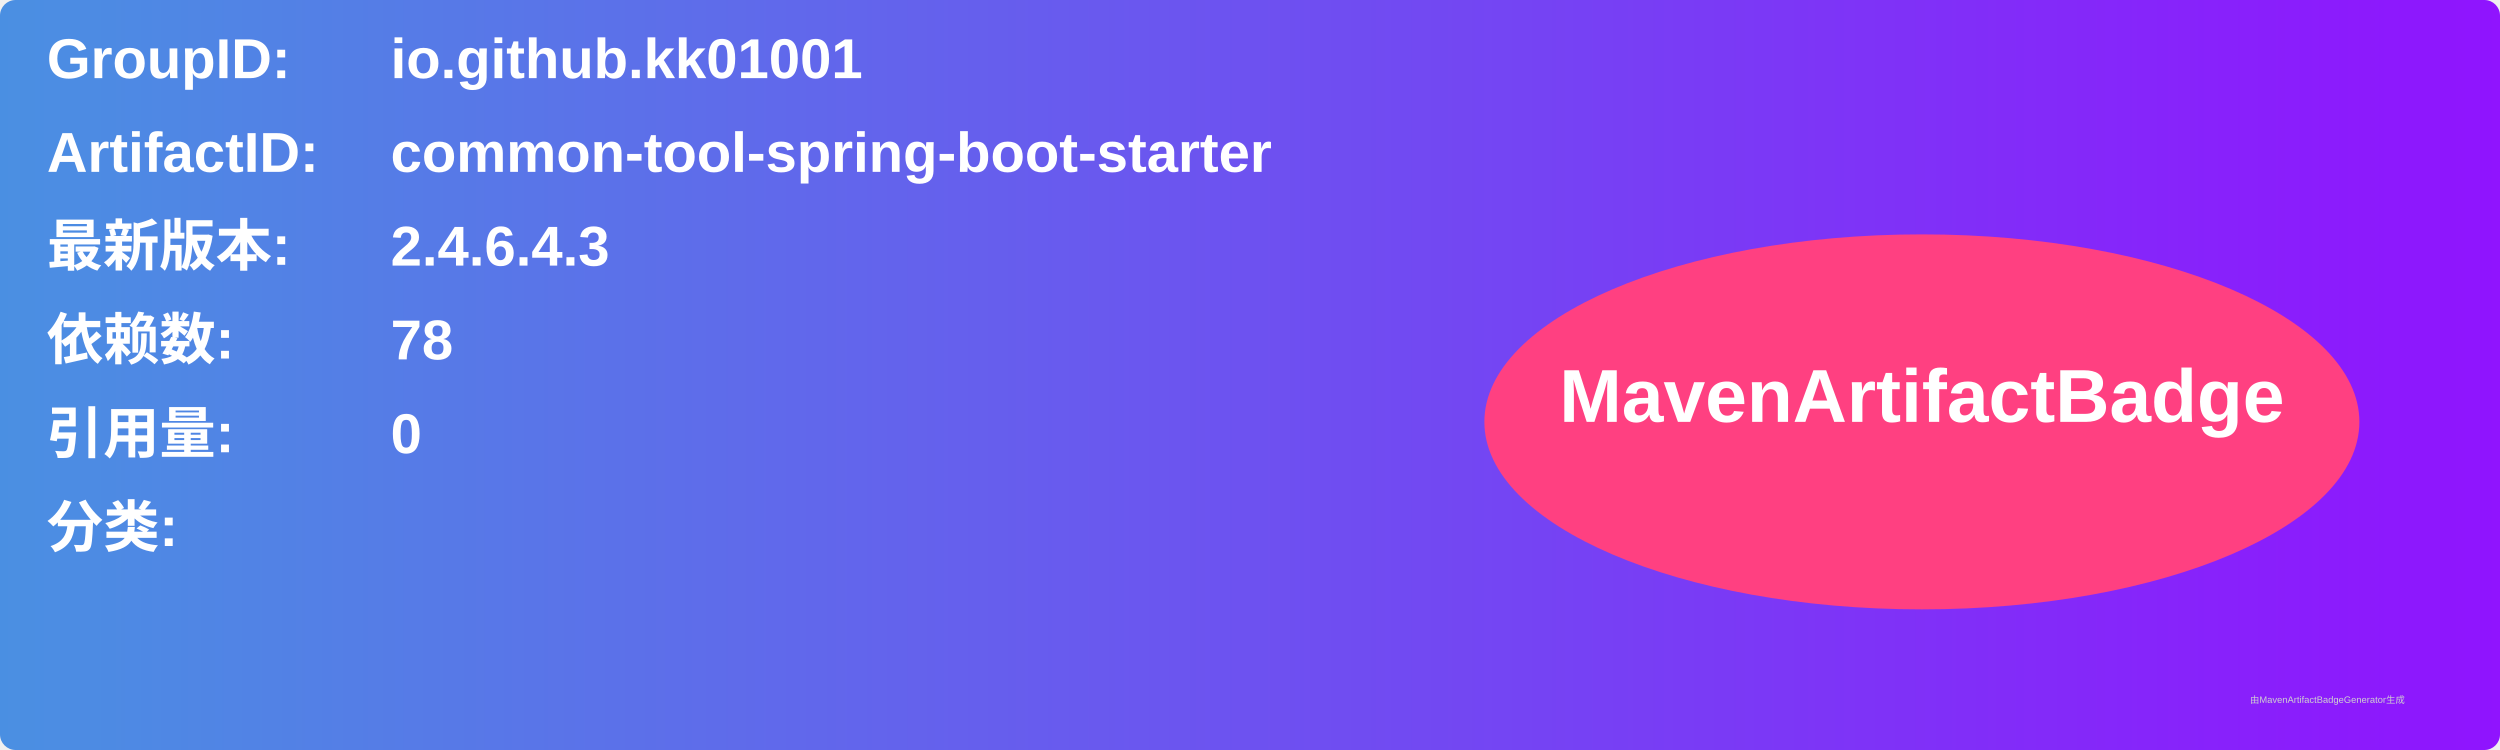
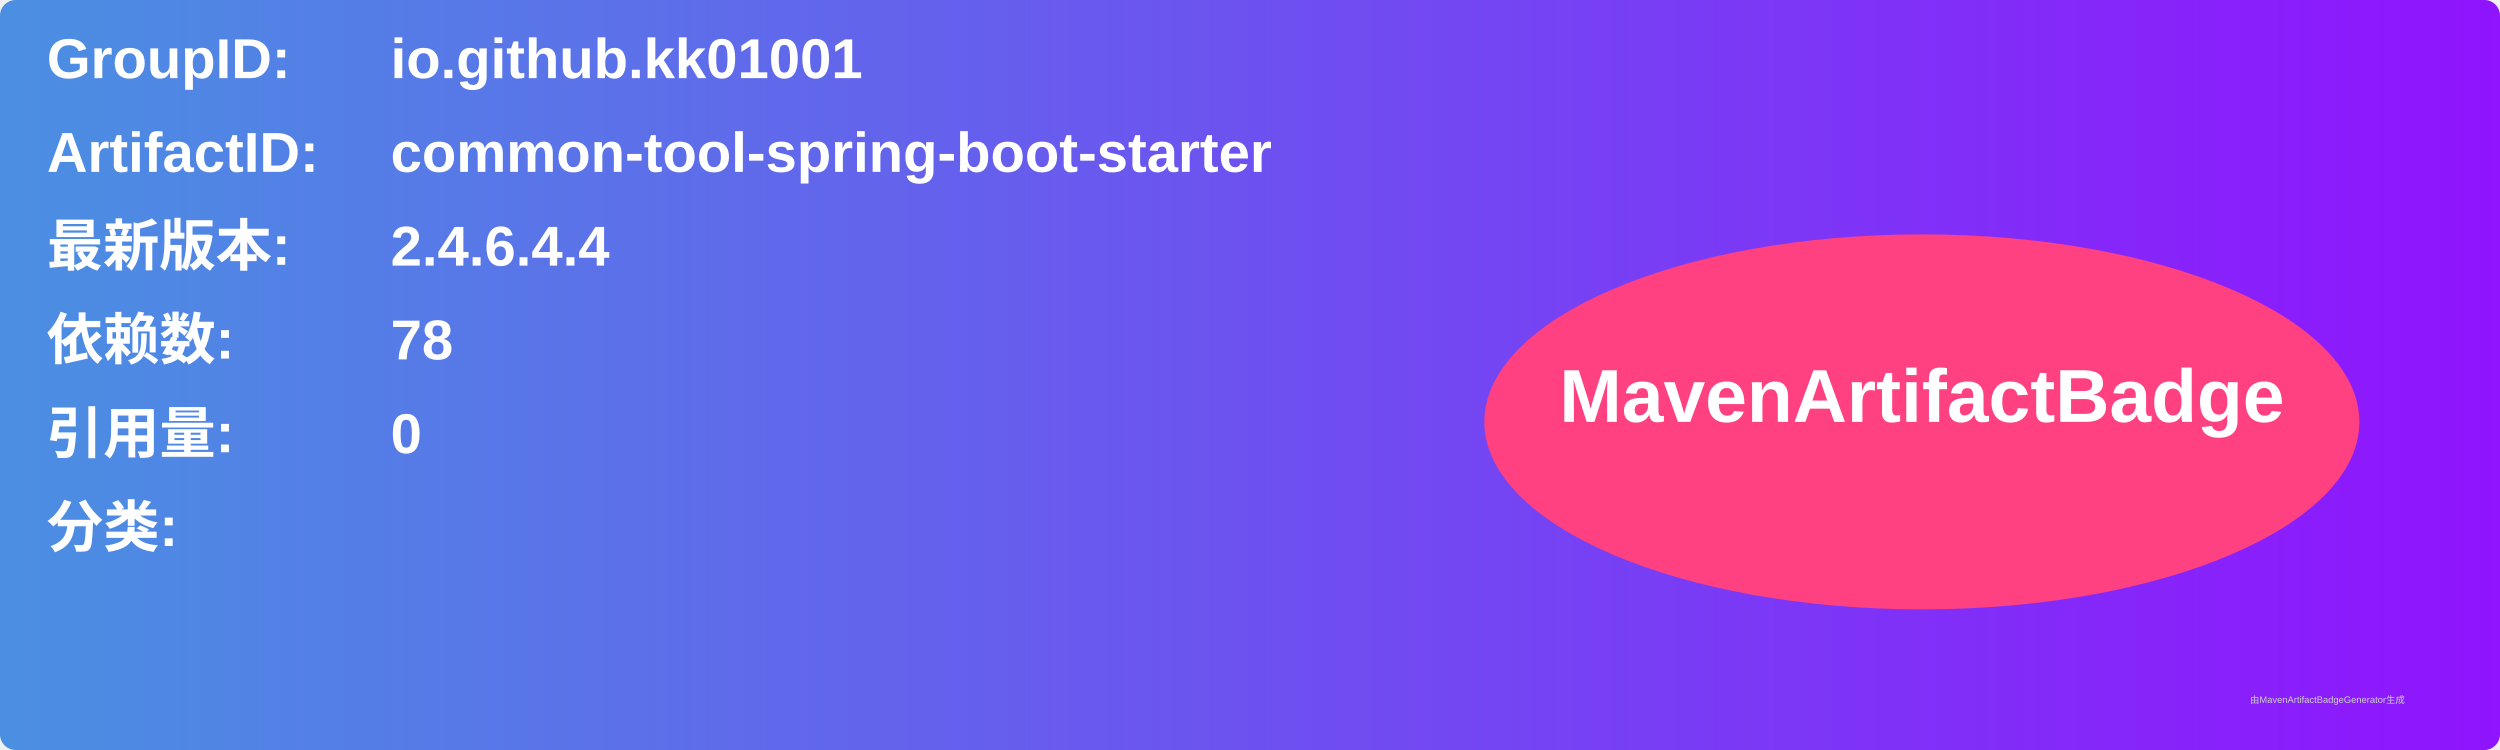
<svg xmlns="http://www.w3.org/2000/svg" width="800" height="240" viewBox="0 0 800 240">
  <linearGradient id="grad" x1="0%" y1="0%" x2="100%" y2="0%">
    <stop offset="0%" stop-color="#4a90e2" />
    <stop offset="100%" stop-color="#9013fe" />
  </linearGradient>
  <rect width="100%" height="100%" rx="5" ry="5" fill="url(#grad)" />
  <g transform="translate(15, 15)">
    <text x="0" y="10" font-family="Arial" font-size="18" fill="white" font-weight="bold" width="260">GroupID:</text>
    <text x="110" y="10" font-family="Arial" font-size="18" fill="white" font-weight="bold" width="460">io.github.kk01001</text>
    <text x="0" y="40" font-family="Arial" font-size="18" fill="white" font-weight="bold" width="260">ArtifactID:</text>
    <text x="110" y="40" font-family="Arial" font-size="18" fill="white" font-weight="bold" width="460">common-tool-spring-boot-starter</text>
    <text x="0" y="70" font-family="Arial" font-size="18" fill="white" font-weight="bold">最新版本:</text>
    <text x="110" y="70" font-family="Arial" font-size="18" fill="white" font-weight="bold">
-       <tspan font-weight="bold">2.4.6.4.3</tspan>
+       <tspan font-weight="bold">2.4.6.4.4</tspan>
    </text>
    <text x="0" y="100" font-family="Arial" font-size="18" fill="white" font-weight="bold">依赖数: </text>
    <text x="110" y="100" font-family="Arial" font-size="18" fill="white">
      <tspan font-weight="bold">78</tspan>
    </text>
    <text x="0" y="130" font-family="Arial" font-size="18" fill="white" font-weight="bold">引用量: </text>
    <text x="110" y="130" font-family="Arial" font-size="18" fill="white">
      <tspan font-weight="bold">0</tspan>
    </text>
    <text x="0" y="160" font-family="Arial" font-size="18" fill="white" font-weight="bold">分类:</text>
    <text x="10" y="190" font-family="Arial" font-size="10" fill="white">
      <tspan font-weight="bold" />
    </text>
    <ellipse cx="600" cy="120" rx="140" ry="60" fill="#ff4081" />
    <text x="600" y="120" text-anchor="middle" font-family="Arial" font-size="24" fill="white" font-weight="bold">MavenArtifactBadge</text>
  </g>
  <text x="720" y="225" font-family="Arial" font-size="3" fill="#d0d0d0">由MavenArtifactBadgeGenerator生成</text>
</svg>
